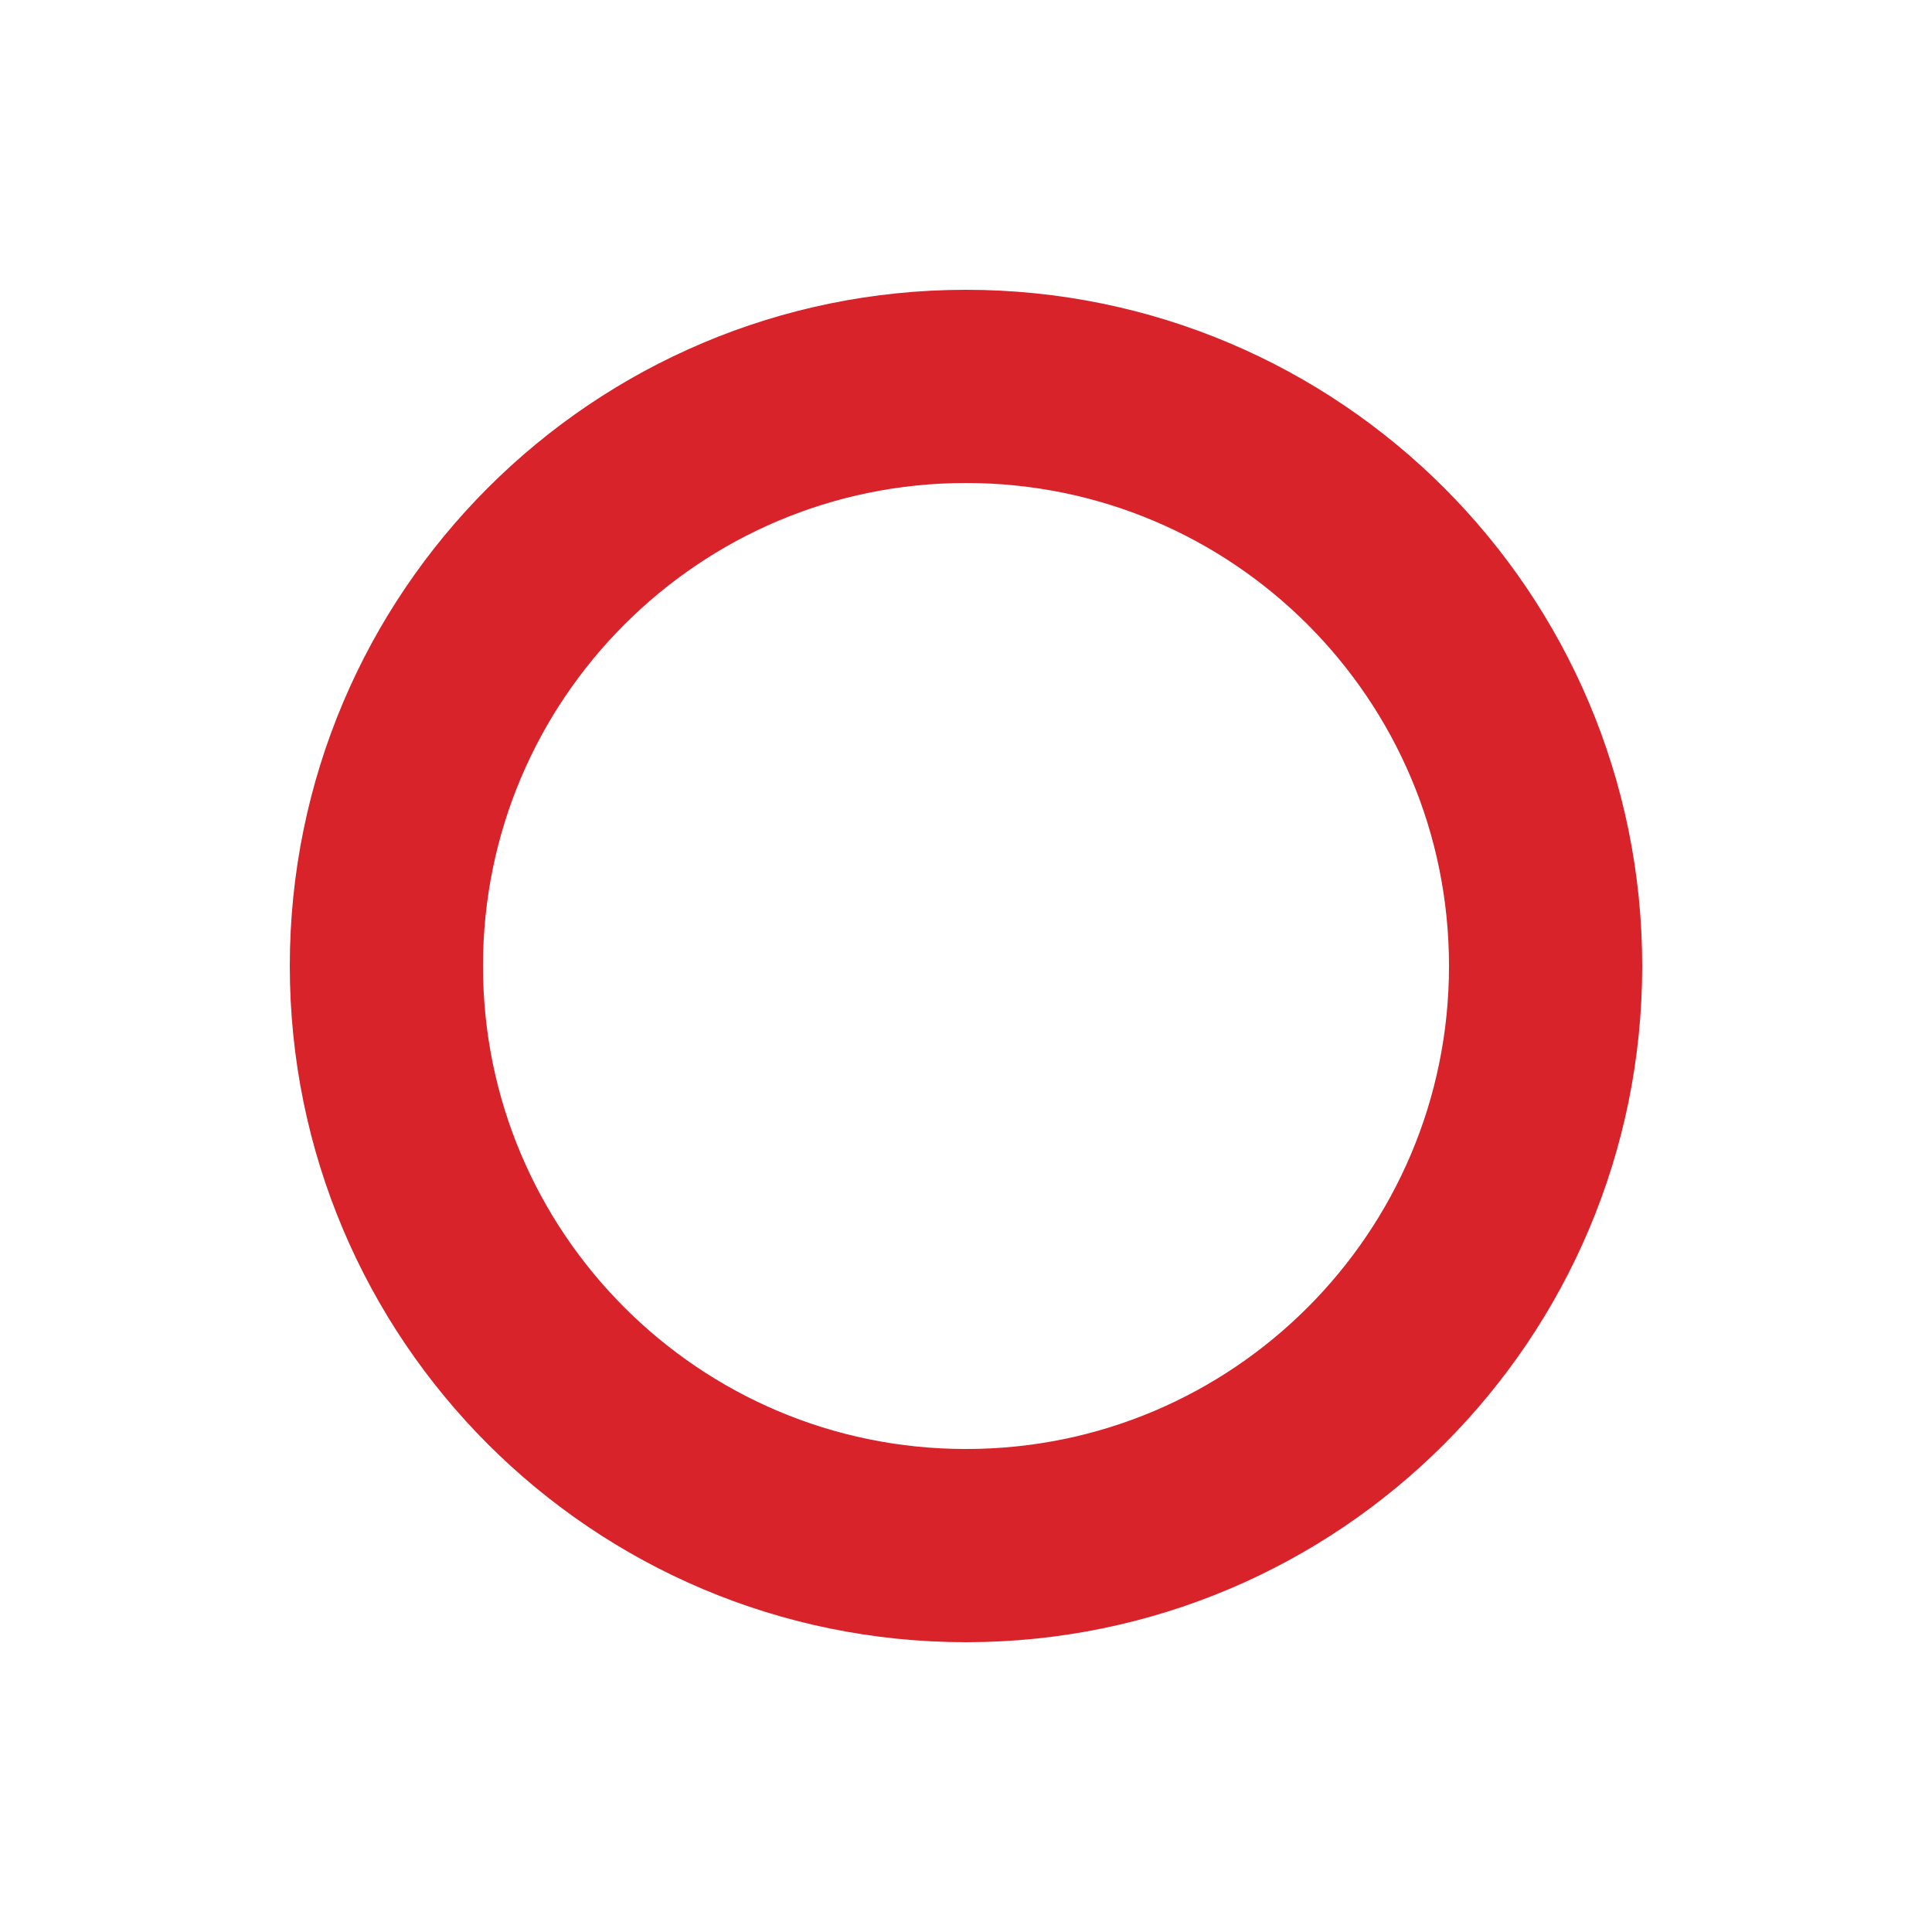
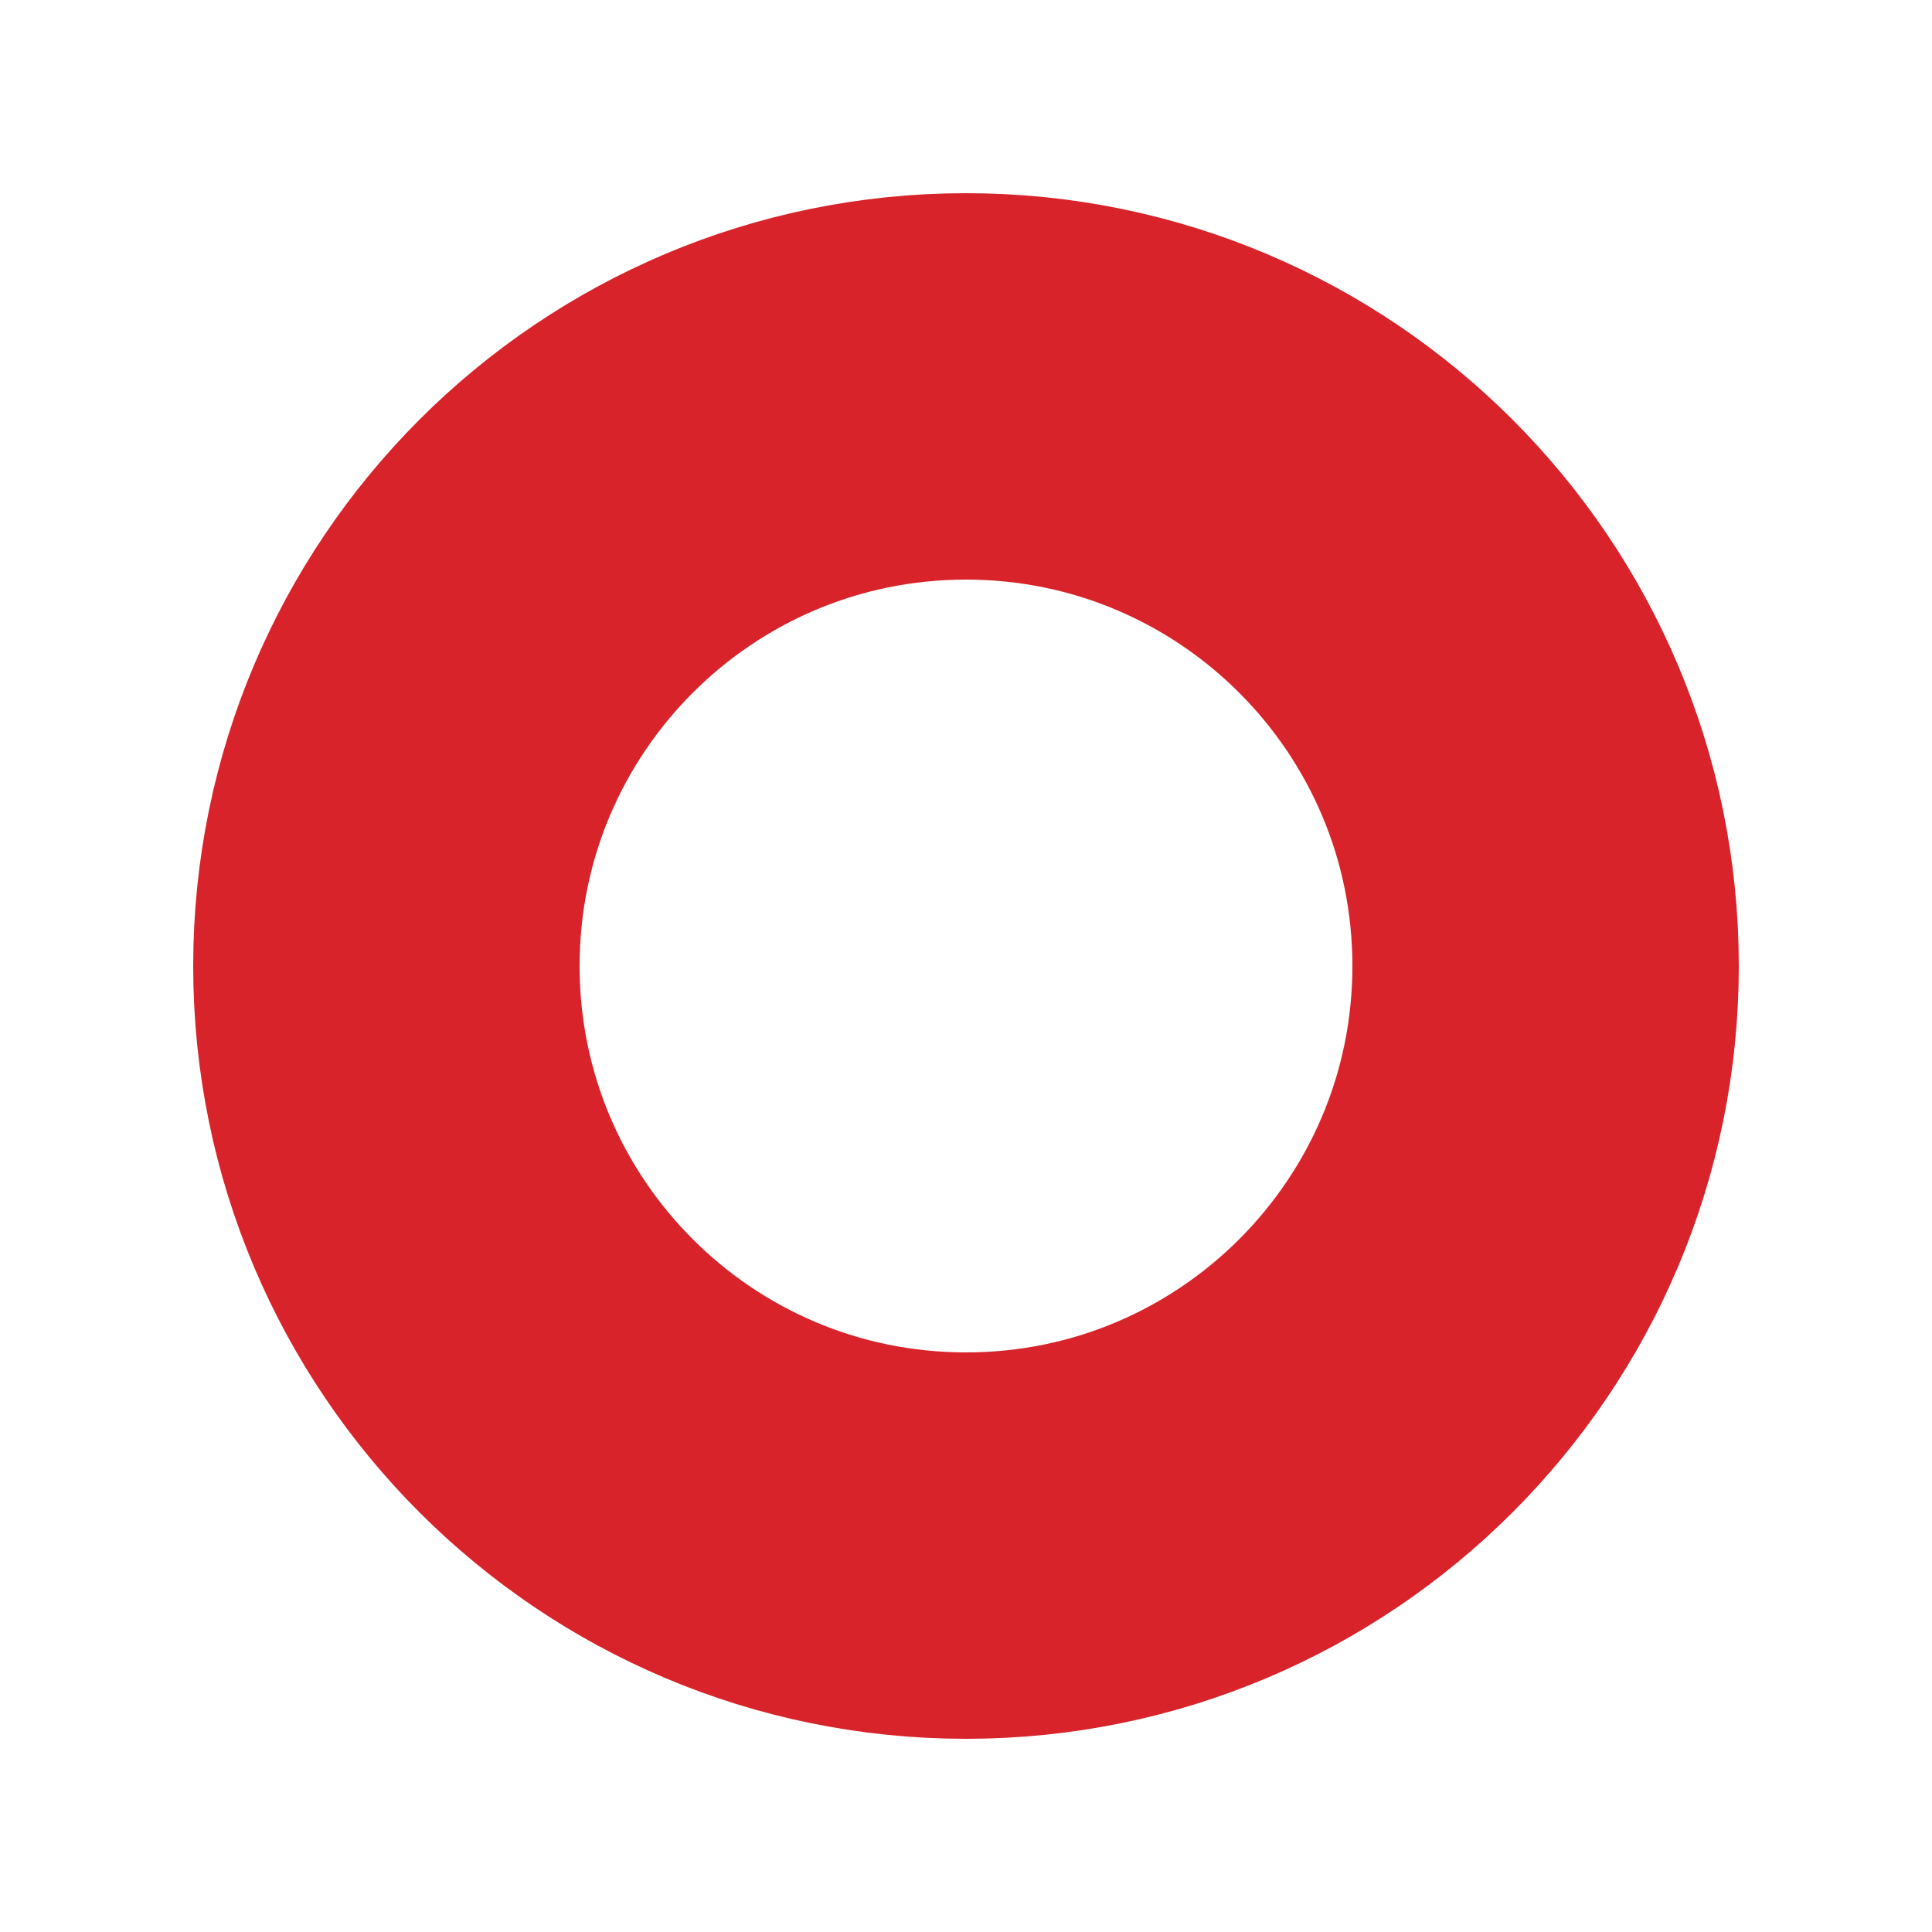
<svg xmlns="http://www.w3.org/2000/svg" viewBox="0 0 50 50">
-   <circle cx="25" cy="25" r="15" fill="none" stroke="#D8232A" stroke-width="5" />
+   <circle cx="25" cy="25" r="15" fill="none" stroke="#D8232A" stroke-width="10" />
</svg>
